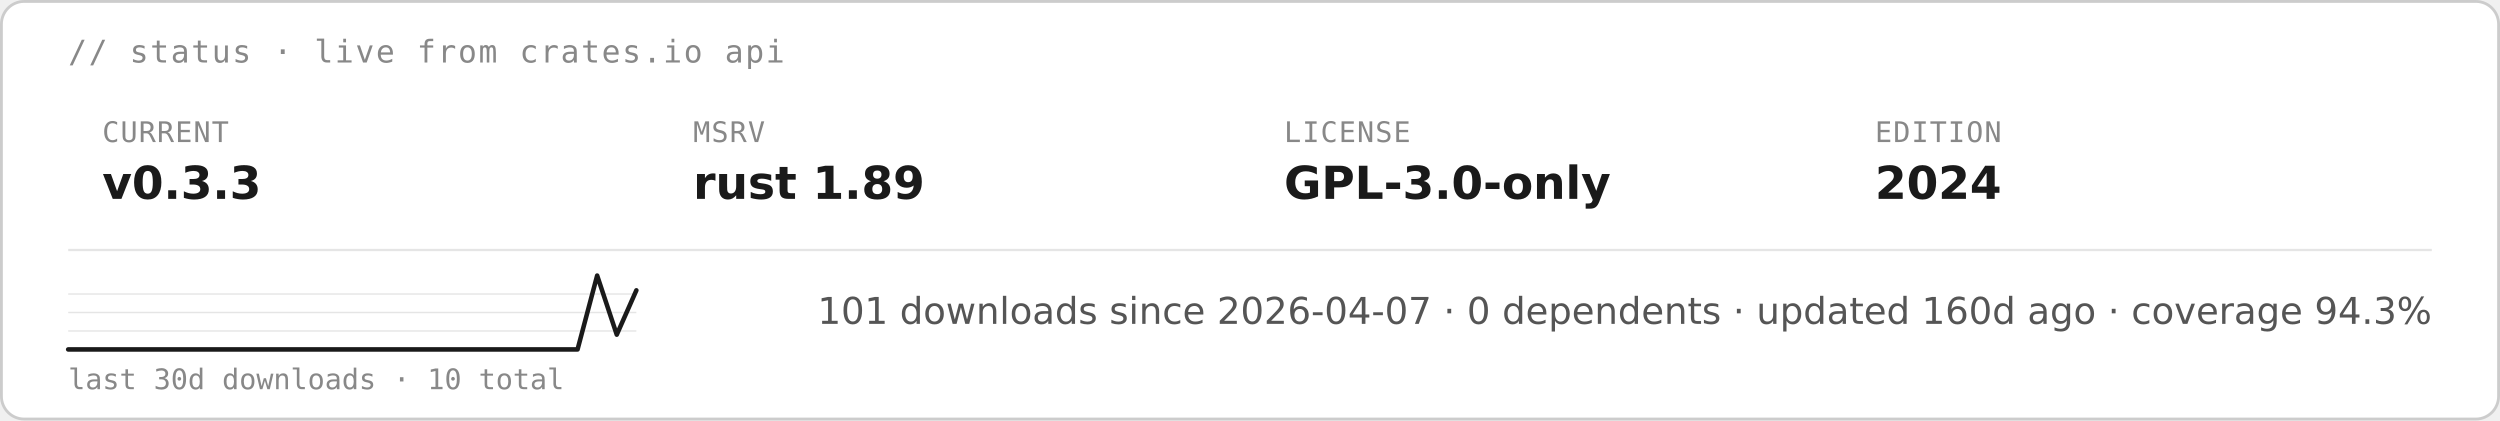
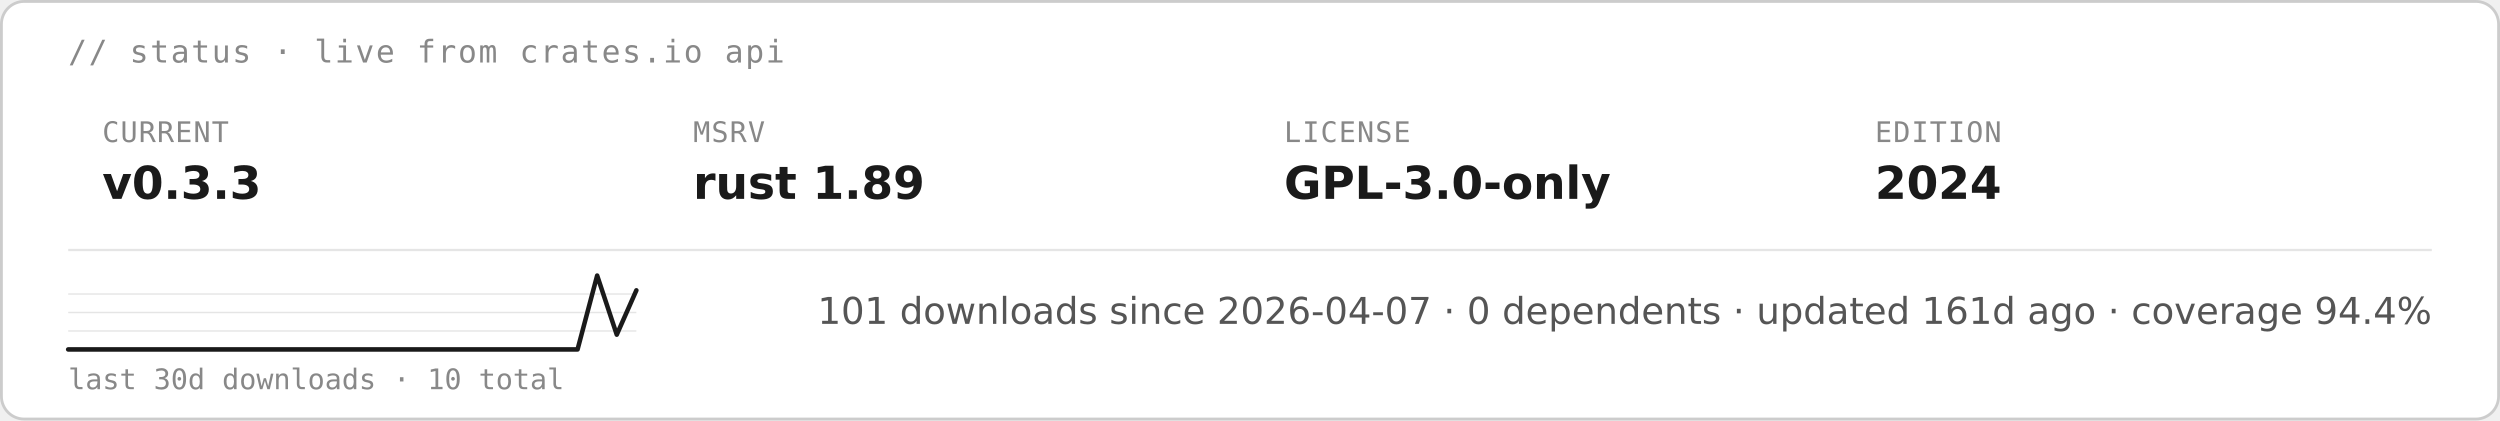
<svg xmlns="http://www.w3.org/2000/svg" height="auto" aria-label="starsight live status · v0.3.3 · rust 1.89 · GPL-3.0-only (light)" viewBox="0 0 880 148">
  <rect width="879" height="147" x=".5" y=".5" fill="#fff" stroke="#ccc" rx="8" />
  <text x="24" y="22" fill="#888" font-family="&quot;DejaVu Sans Mono&quot;, ui-monospace, SFMono-Regular, Menlo, Consolas, monospace" font-size="11" letter-spacing=".6">// status · live from crates.io api</text>
  <text x="36" y="50" fill="#888" font-family="&quot;DejaVu Sans Mono&quot;, ui-monospace, SFMono-Regular, Menlo, Consolas, monospace" font-size="10" letter-spacing=".4">CURRENT</text>
  <text x="36" y="70" fill="#1a1a1a" font-family="&quot;DejaVu Sans&quot;, -apple-system, BlinkMacSystemFont, &quot;Segoe UI&quot;, Roboto, Helvetica, Arial, sans-serif" font-size="16" font-weight="700">v0.3.3</text>
  <text x="244" y="50" fill="#888" font-family="&quot;DejaVu Sans Mono&quot;, ui-monospace, SFMono-Regular, Menlo, Consolas, monospace" font-size="10" letter-spacing=".4">MSRV</text>
  <text x="244" y="70" fill="#1a1a1a" font-family="&quot;DejaVu Sans&quot;, -apple-system, BlinkMacSystemFont, &quot;Segoe UI&quot;, Roboto, Helvetica, Arial, sans-serif" font-size="16" font-weight="700">rust 1.89</text>
  <text x="452" y="50" fill="#888" font-family="&quot;DejaVu Sans Mono&quot;, ui-monospace, SFMono-Regular, Menlo, Consolas, monospace" font-size="10" letter-spacing=".4">LICENSE</text>
  <text x="452" y="70" fill="#1a1a1a" font-family="&quot;DejaVu Sans&quot;, -apple-system, BlinkMacSystemFont, &quot;Segoe UI&quot;, Roboto, Helvetica, Arial, sans-serif" font-size="16" font-weight="700">GPL-3.0-only</text>
  <text x="660" y="50" fill="#888" font-family="&quot;DejaVu Sans Mono&quot;, ui-monospace, SFMono-Regular, Menlo, Consolas, monospace" font-size="10" letter-spacing=".4">EDITION</text>
  <text x="660" y="70" fill="#1a1a1a" font-family="&quot;DejaVu Sans&quot;, -apple-system, BlinkMacSystemFont, &quot;Segoe UI&quot;, Roboto, Helvetica, Arial, sans-serif" font-size="16" font-weight="700">2024</text>
  <path stroke="#e5e5e5" stroke-width=".8" d="M24 88h832" />
  <path stroke="#e5e5e5" stroke-width=".5" d="M24 116.5h200M24 110h200m-200-6.5h200" />
  <path fill="none" stroke="#1a1a1a" stroke-linecap="round" stroke-linejoin="round" stroke-width="1.6" d="M24 123h179.3l6.9-26 6.9 20.8 6.9-15.6" />
  <text x="24" y="137" fill="#888" font-family="&quot;DejaVu Sans Mono&quot;, ui-monospace, SFMono-Regular, Menlo, Consolas, monospace" font-size="10">last 30d downloads · 10 total</text>
-   <text x="856" y="114" fill="#555" font-family="&quot;DejaVu Sans&quot;, -apple-system, BlinkMacSystemFont, &quot;Segoe UI&quot;, Roboto, Helvetica, Arial, sans-serif" font-size="13" text-anchor="end">101 downloads since 2026-04-07  ·  0 dependents  ·  updated 160d ago  ·  coverage 94.3%</text>
+   <text x="856" y="114" fill="#555" font-family="&quot;DejaVu Sans&quot;, -apple-system, BlinkMacSystemFont, &quot;Segoe UI&quot;, Roboto, Helvetica, Arial, sans-serif" font-size="13" text-anchor="end">101 downloads since 2026-04-07  ·  0 dependents  ·  updated 161d ago  ·  coverage 94.4%</text>
</svg>
